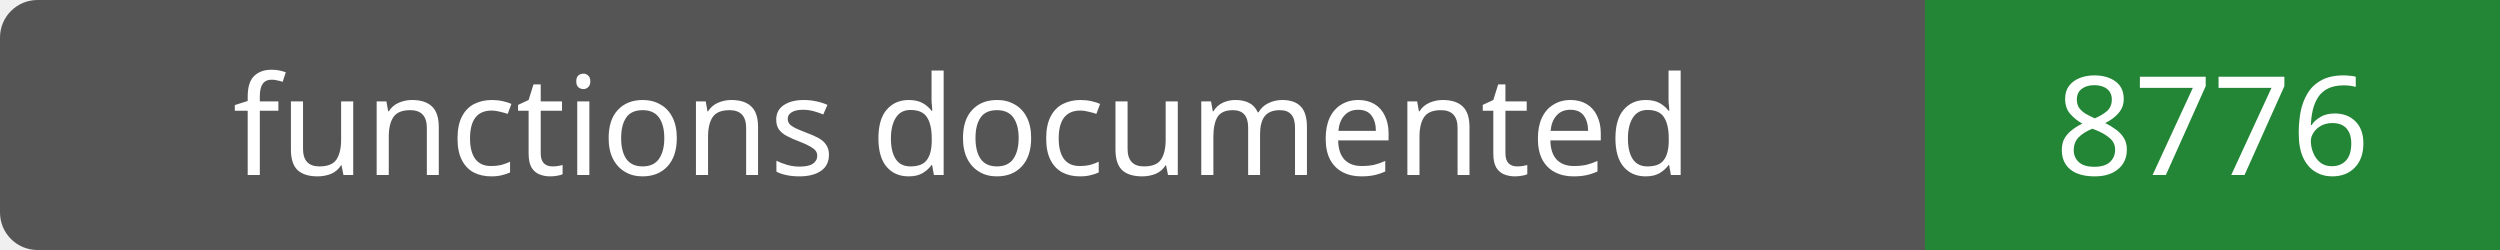
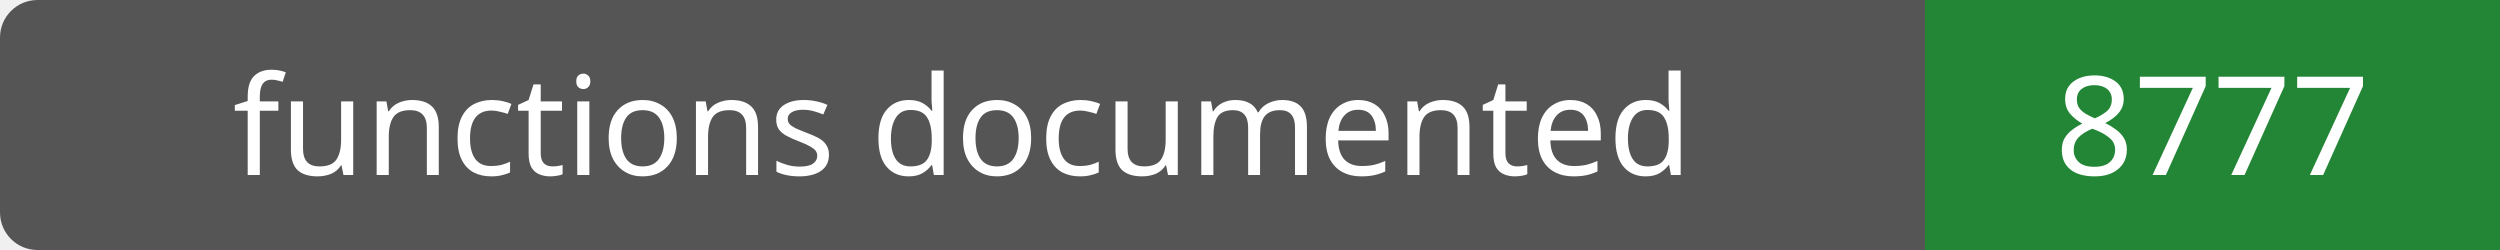
- <svg xmlns="http://www.w3.org/2000/svg" width="200" height="20" role="img" aria-label="functions documented: 8776">
+ <svg xmlns="http://www.w3.org/2000/svg" width="200" height="20" role="img" aria-label="functions documented: 8777">
  <rect width="200" height="20" rx="3" fill="#555" />
  <path fill="#238636" d="M154 0h46v20H154z" />
  <g fill="#fff" text-anchor="middle" font-family="Verdana,sans-serif" font-size="11">
    <text x="77.0" y="14">functions documented</text>
-     <text x="177.0" y="14">8776</text>
+     <text x="177.0" y="14">8777</text>
  </g>
</svg>
